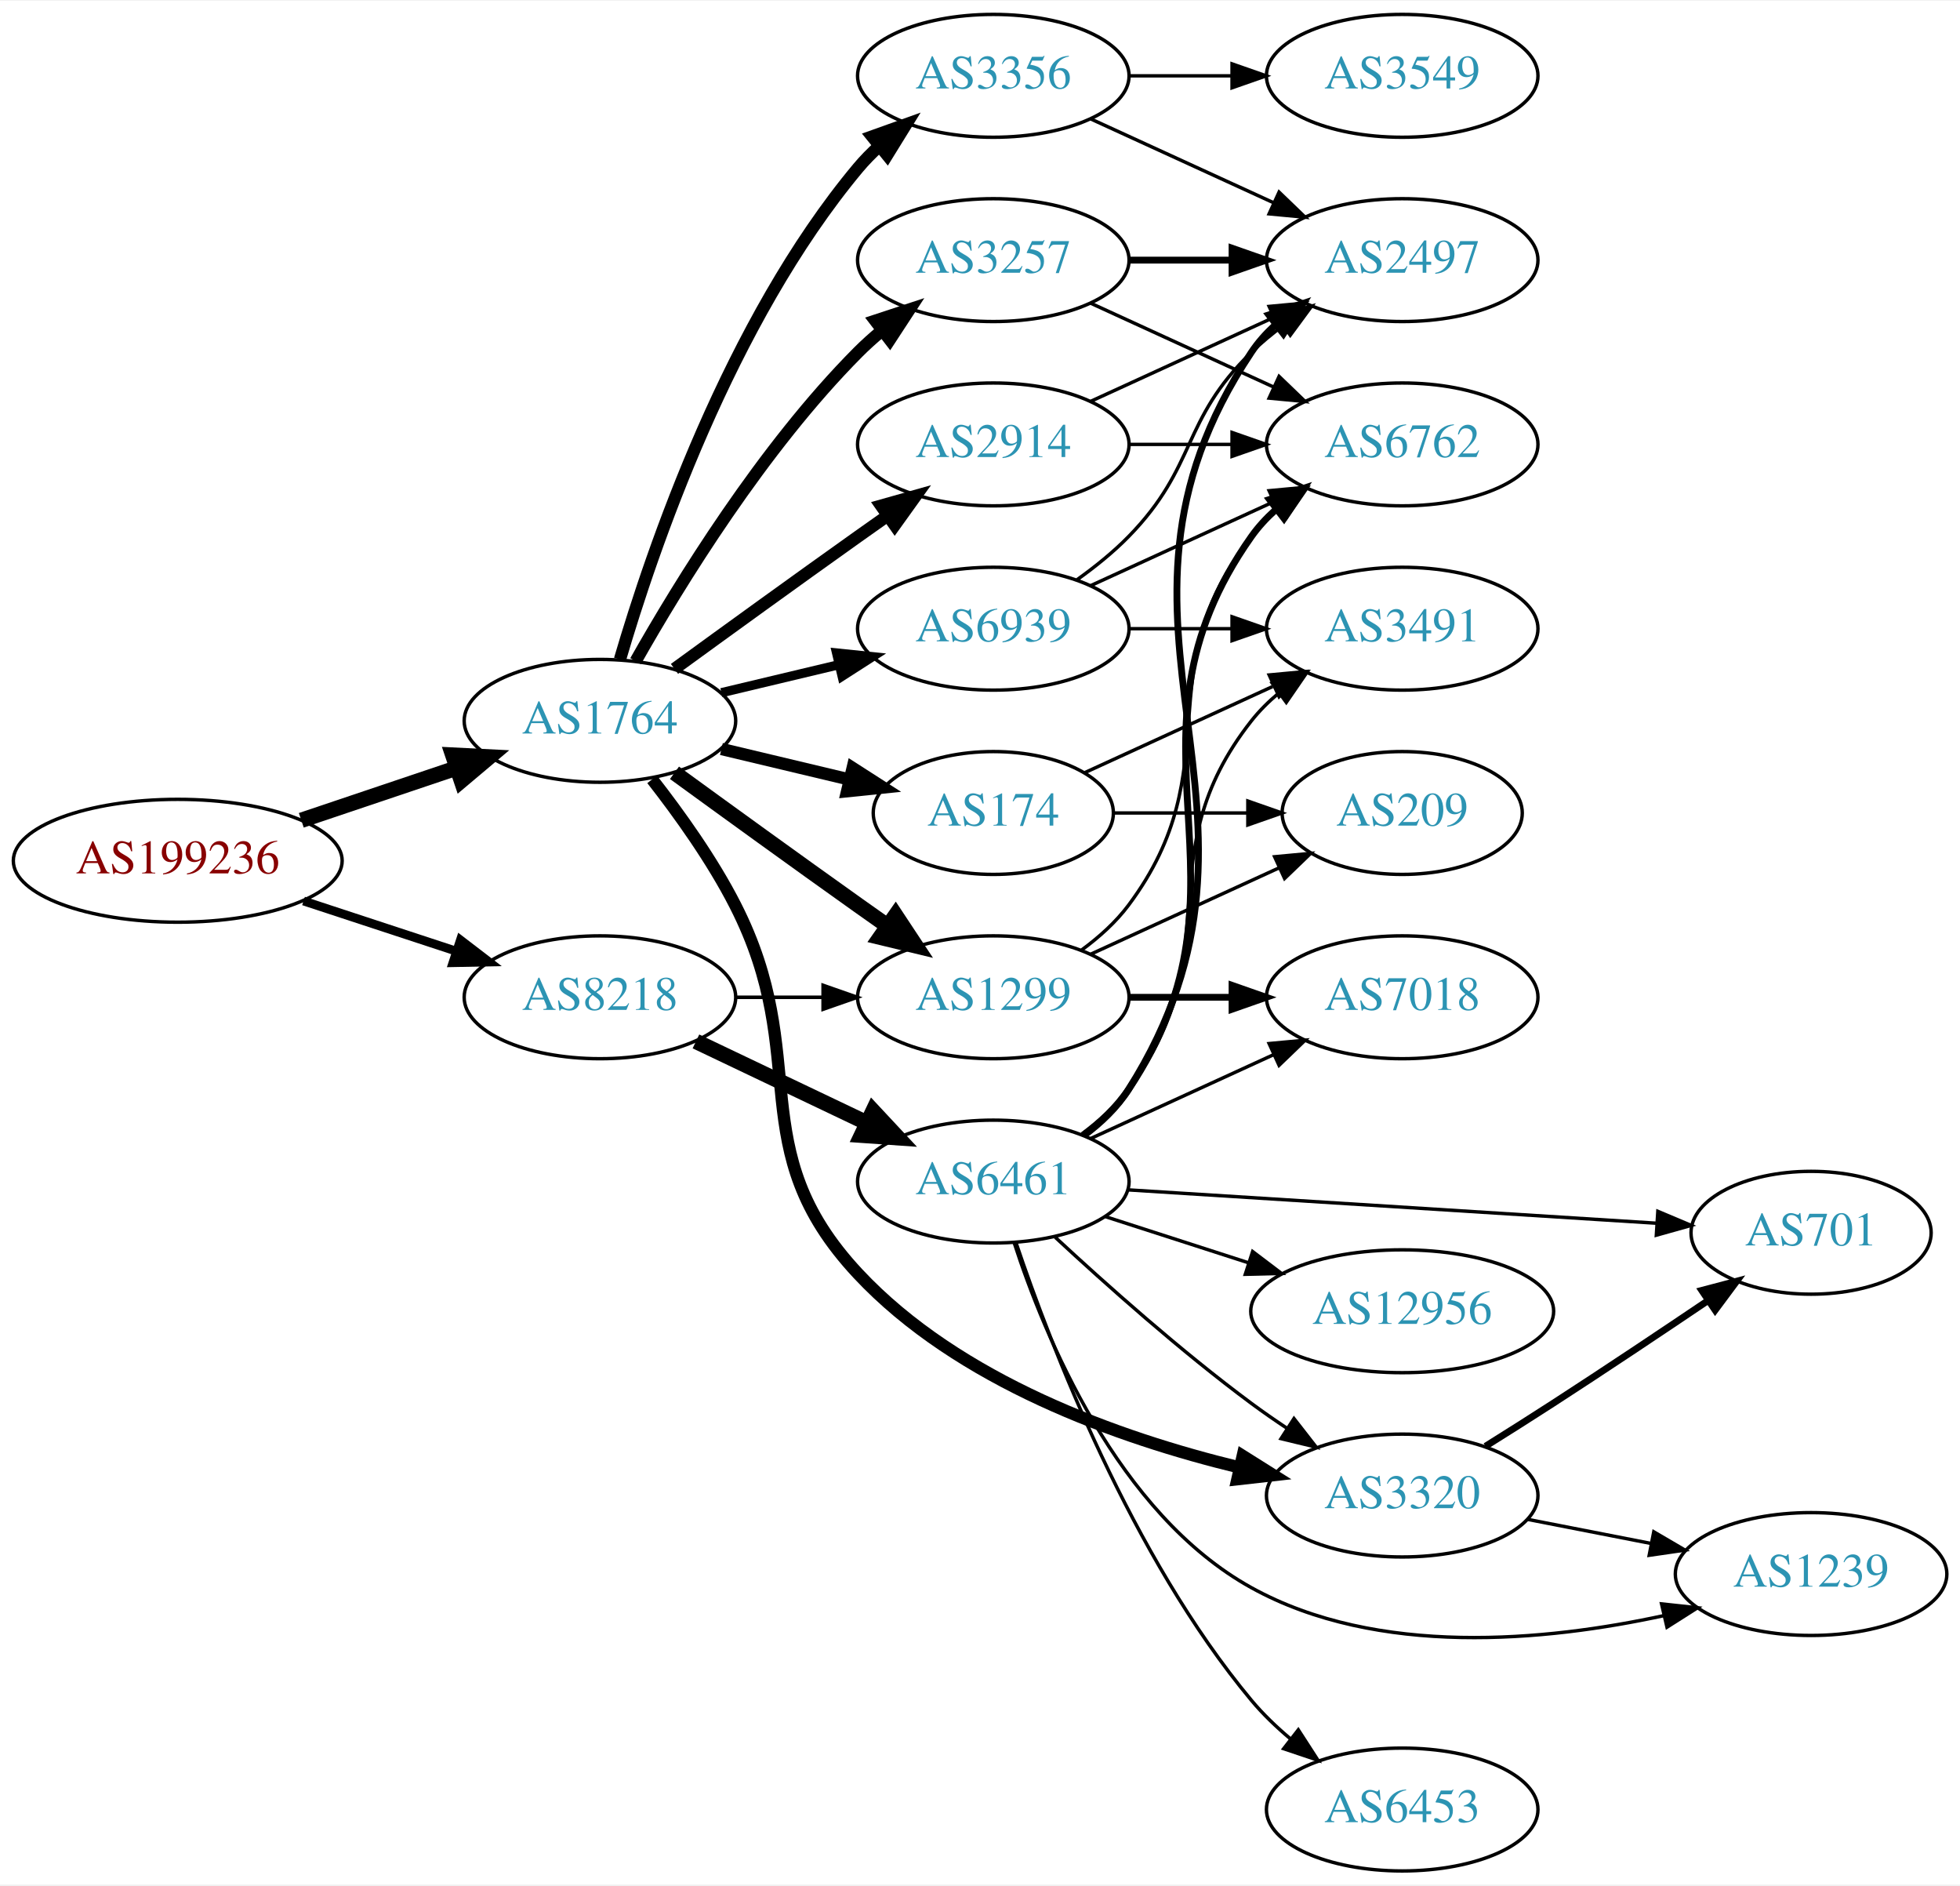
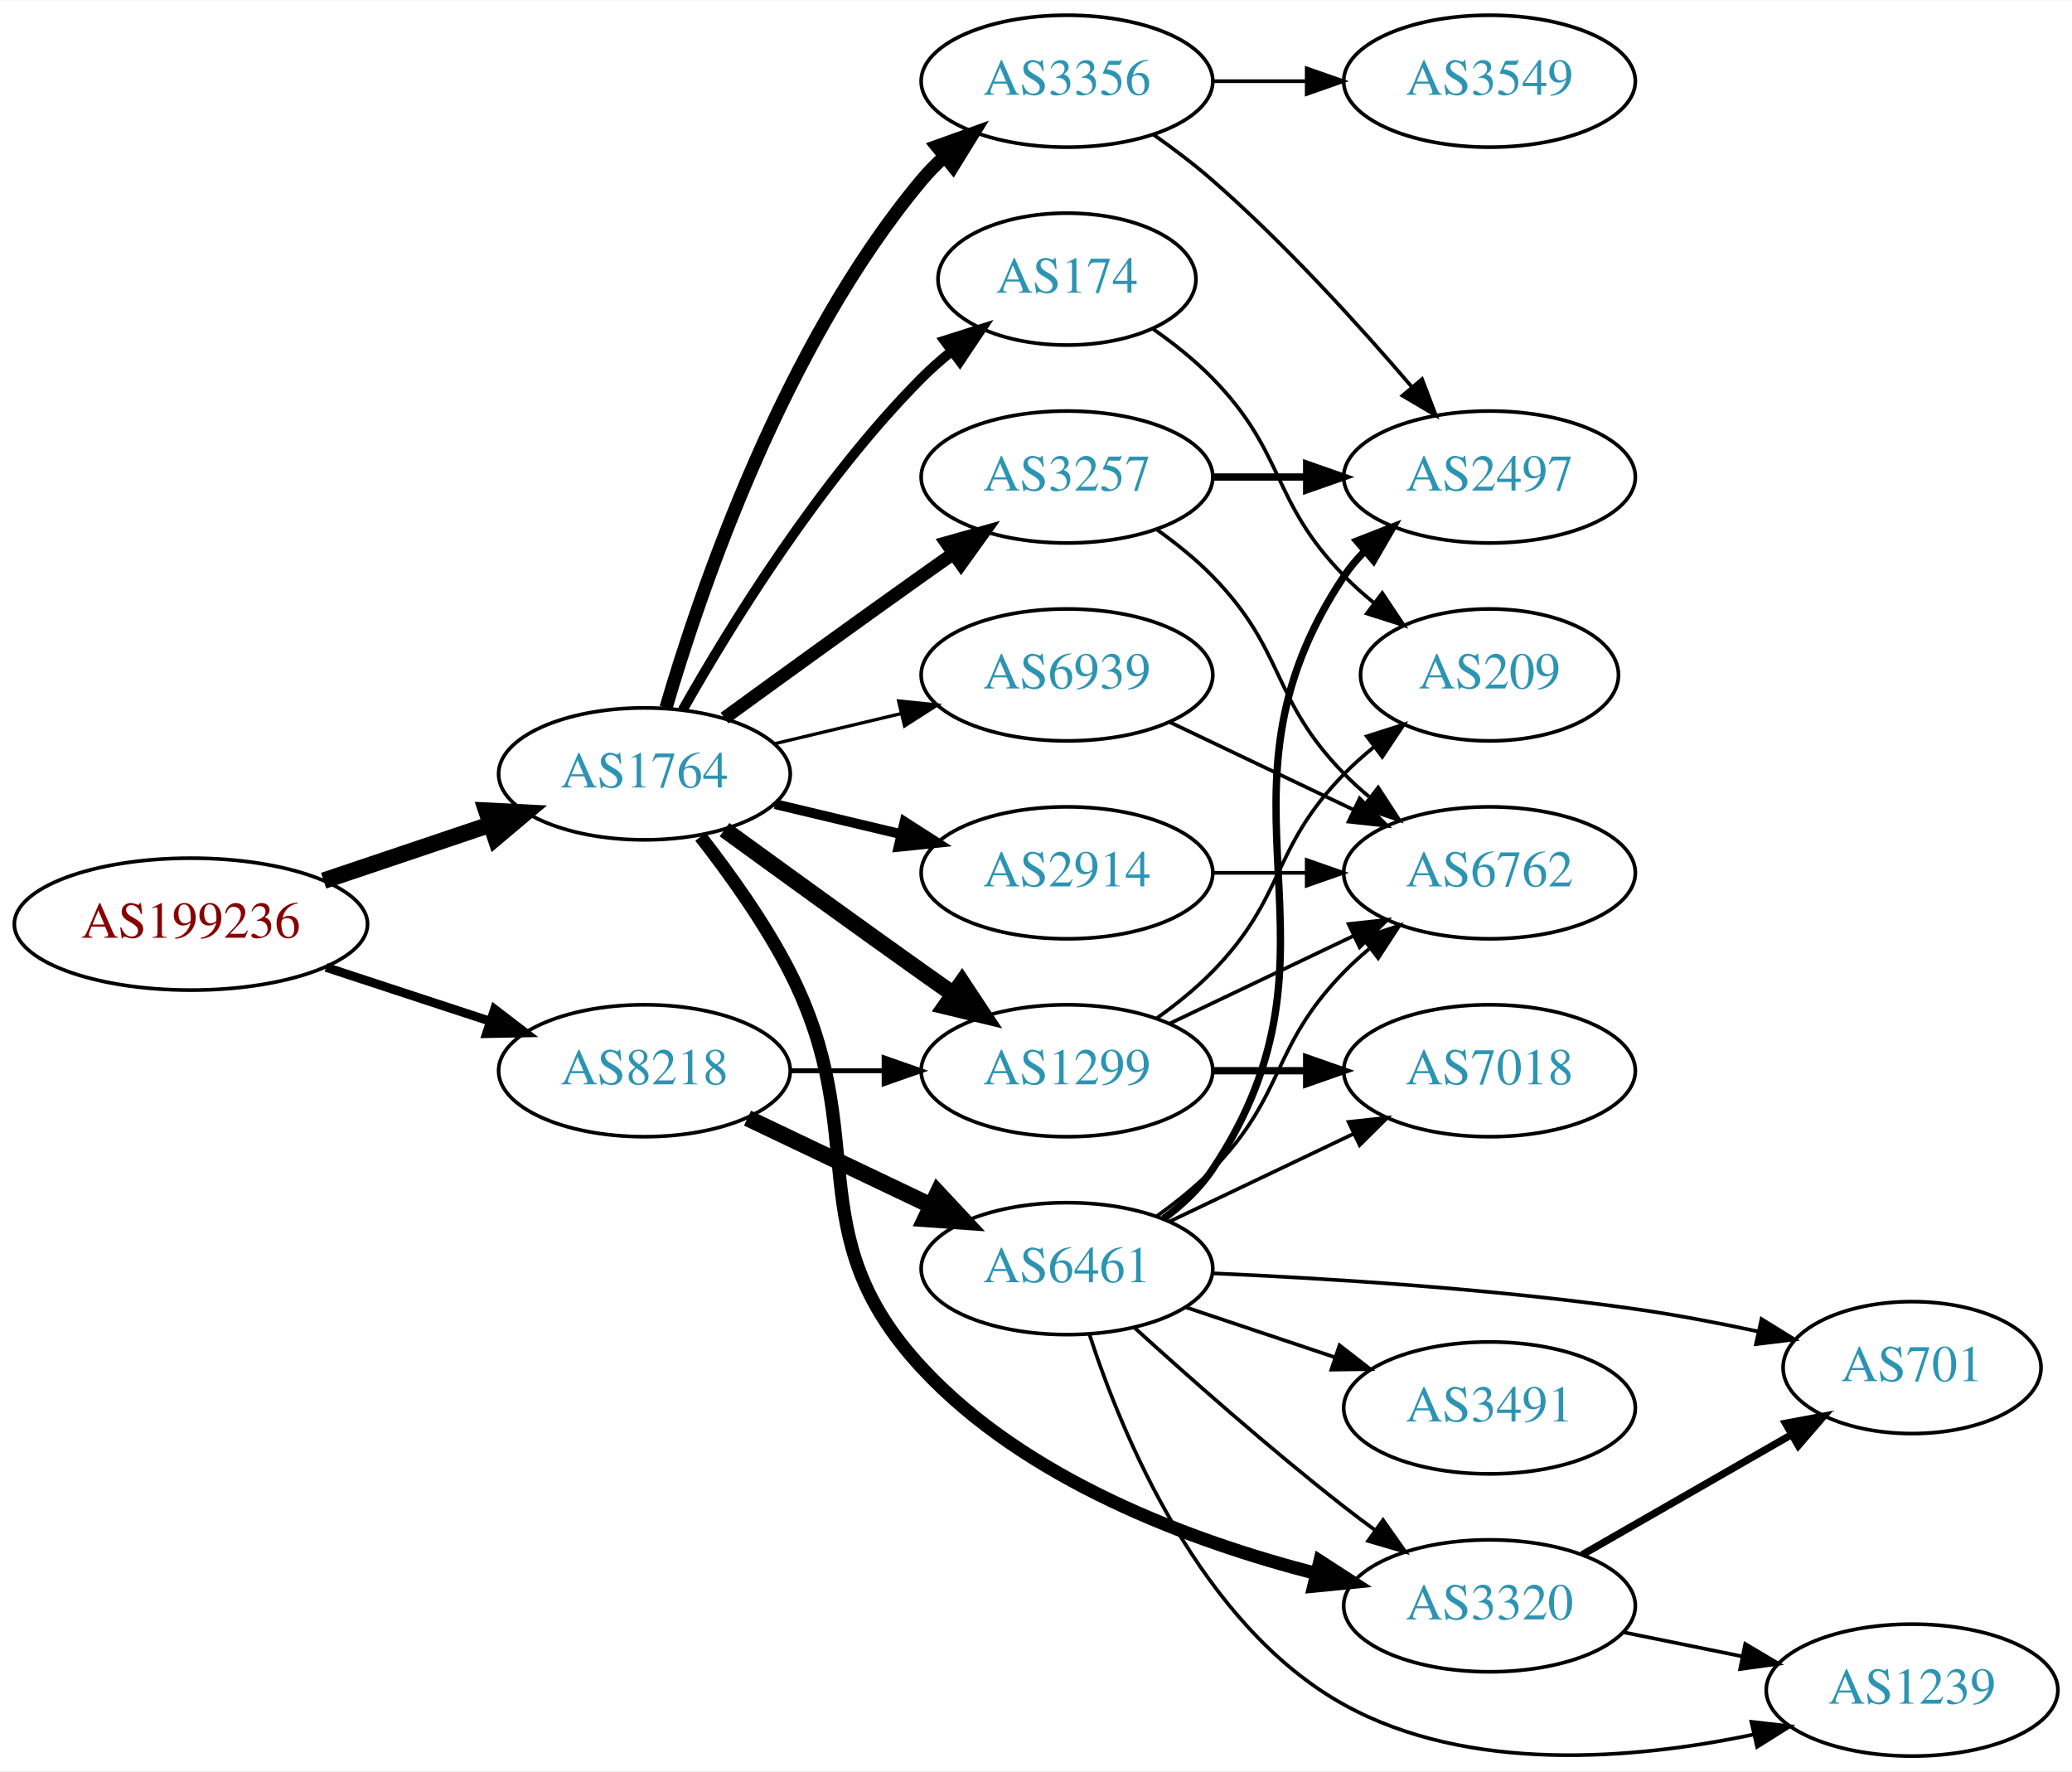
- <svg xmlns="http://www.w3.org/2000/svg" xmlns:xlink="http://www.w3.org/1999/xlink" width="574pt" height="552pt" viewBox="0.00 0.00 574.46 552.00">
-   <g id="graph0" class="graph" transform="scale(1 1) rotate(0) translate(4 548)">
-     <polygon fill="white" stroke="none" points="-4,4 -4,-548 570.463,-548 570.463,4 -4,4" />
+ <svg xmlns="http://www.w3.org/2000/svg" xmlns:xlink="http://www.w3.org/1999/xlink" width="565pt" height="483pt" viewBox="0.00 0.00 565.36 483.00">
+   <g id="graph0" class="graph" transform="scale(1 1) rotate(0) translate(4 479)">
+     <polygon fill="white" stroke="none" points="-4,4 -4,-479 561.363,-479 561.363,4 -4,4" />
    <g id="node1" class="node">
      <g id="a_node1">
        <a xlink:href="/asn/199236" xlink:title="AS199236 ~ Emarsys eMarketing Systems AG [AT]">
-           <ellipse fill="#ffffff" stroke="black" cx="48.096" cy="-296" rx="48.192" ry="18" />
-           <text text-anchor="middle" x="48.096" y="-292.3" font-family="Times,serif" font-size="14.00" fill="#880000">AS199236</text>
+           <ellipse fill="#ffffff" stroke="black" cx="48.096" cy="-227" rx="48.192" ry="18" />
+           <text text-anchor="middle" x="48.096" y="-223.3" font-family="Times,serif" font-size="14.00" fill="#880000">AS199236</text>
        </a>
      </g>
    </g>
    <g id="node2" class="node">
      <g id="a_node2">
        <a xlink:href="/asn/1764" xlink:title="AS1764 ~ NEXTLAYER-AS [AT]">
-           <ellipse fill="#ffffff" stroke="black" cx="171.838" cy="-337" rx="39.794" ry="18" />
-           <text text-anchor="middle" x="171.838" y="-333.3" font-family="Times,serif" font-size="14.00" fill="#2c94b3">AS1764</text>
+           <ellipse fill="#ffffff" stroke="black" cx="171.838" cy="-268" rx="39.794" ry="18" />
+           <text text-anchor="middle" x="171.838" y="-264.3" font-family="Times,serif" font-size="14.00" fill="#2c94b3">AS1764</text>
        </a>
      </g>
    </g>
    <g id="edge1" class="edge">
-       <path fill="none" stroke="black" stroke-width="4.5" d="M84.309,-307.859C98.459,-312.624 114.874,-318.152 129.578,-323.105" />
-       <polygon fill="black" stroke="black" stroke-width="4.5" points="128.703,-326.965 139.437,-326.425 131.217,-319.502 128.703,-326.965" />
+       <path fill="none" stroke="black" stroke-width="4.5" d="M84.309,-238.859C98.459,-243.624 114.874,-249.152 129.578,-254.105" />
+       <polygon fill="black" stroke="black" stroke-width="4.5" points="128.703,-257.965 139.437,-257.425 131.217,-250.502 128.703,-257.965" />
    </g>
    <g id="node3" class="node">
      <g id="a_node3">
        <a xlink:href="/asn/8218" xlink:title="AS8218 ~ legacy Neotelecoms [FR]">
-           <ellipse fill="#ffffff" stroke="black" cx="171.838" cy="-256" rx="39.794" ry="18" />
-           <text text-anchor="middle" x="171.838" y="-252.3" font-family="Times,serif" font-size="14.00" fill="#2c94b3">AS8218</text>
+           <ellipse fill="#ffffff" stroke="black" cx="171.838" cy="-187" rx="39.794" ry="18" />
+           <text text-anchor="middle" x="171.838" y="-183.3" font-family="Times,serif" font-size="14.00" fill="#2c94b3">AS8218</text>
        </a>
      </g>
    </g>
    <g id="edge2" class="edge">
-       <path fill="none" stroke="black" stroke-width="2.571" d="M84.964,-284.215C98.983,-279.609 115.143,-274.299 129.637,-269.537" />
-       <polygon fill="black" stroke="black" stroke-width="2.571" points="130.95,-272.79 139.358,-266.343 128.765,-266.14 130.95,-272.79" />
+       <path fill="none" stroke="black" stroke-width="2.438" d="M84.964,-215.215C98.983,-210.609 115.143,-205.299 129.637,-200.537" />
+       <polygon fill="black" stroke="black" stroke-width="2.438" points="130.95,-203.79 139.358,-197.343 128.765,-197.14 130.95,-203.79" />
    </g>
    <g id="node4" class="node">
      <g id="a_node4">
-         <a xlink:href="/asn/3356" xlink:title="AS3356 ~ Level 3 Parent, LLC [US]">
-           <ellipse fill="#ffffff" stroke="black" cx="287.131" cy="-526" rx="39.794" ry="18" />
-           <text text-anchor="middle" x="287.131" y="-522.3" font-family="Times,serif" font-size="14.00" fill="#2c94b3">AS3356</text>
+         <a xlink:href="/asn/2914" xlink:title="AS2914 ~ NTT America, Inc. [US]">
+           <ellipse fill="#ffffff" stroke="black" cx="287.131" cy="-241" rx="39.794" ry="18" />
+           <text text-anchor="middle" x="287.131" y="-237.3" font-family="Times,serif" font-size="14.00" fill="#2c94b3">AS2914</text>
        </a>
      </g>
    </g>
    <g id="edge3" class="edge">
-       <path fill="none" stroke="black" stroke-width="3.6" d="M177.712,-355.002C187.026,-386.844 209.843,-453.981 247.484,-499 249.355,-501.237 251.453,-503.374 253.679,-505.396" />
-       <polygon fill="black" stroke="black" stroke-width="3.6" points="251.623,-508.234 261.598,-511.804 256.026,-502.793 251.623,-508.234" />
+       <path fill="none" stroke="black" stroke-width="2.7" d="M207.445,-259.752C218.316,-257.162 230.471,-254.265 241.913,-251.538" />
+       <polygon fill="black" stroke="black" stroke-width="2.7" points="242.819,-254.92 251.736,-249.197 241.197,-248.111 242.819,-254.92" />
    </g>
    <g id="node5" class="node">
      <g id="a_node5">
-         <a xlink:href="/asn/1299" xlink:title="AS1299 ~ Telia Carrier [EU]">
-           <ellipse fill="#ffffff" stroke="black" cx="287.131" cy="-256" rx="39.794" ry="18" />
-           <text text-anchor="middle" x="287.131" y="-252.3" font-family="Times,serif" font-size="14.00" fill="#2c94b3">AS1299</text>
+         <a xlink:href="/asn/3356" xlink:title="AS3356 ~ Level 3 Parent, LLC [US]">
+           <ellipse fill="#ffffff" stroke="black" cx="287.131" cy="-457" rx="39.794" ry="18" />
+           <text text-anchor="middle" x="287.131" y="-453.3" font-family="Times,serif" font-size="14.00" fill="#2c94b3">AS3356</text>
        </a>
      </g>
    </g>
    <g id="edge4" class="edge">
-       <path fill="none" stroke="black" stroke-width="4.5" d="M193.686,-321.778C208.62,-310.909 229.234,-295.975 247.484,-283 250.305,-280.995 253.248,-278.915 256.196,-276.841" />
-       <polygon fill="black" stroke="black" stroke-width="4.5" points="258.493,-280.039 264.421,-271.074 253.972,-273.591 258.493,-280.039" />
+       <path fill="none" stroke="black" stroke-width="3.6" d="M177.712,-286.002C187.026,-317.844 209.843,-384.981 247.484,-430 249.355,-432.237 251.453,-434.374 253.679,-436.396" />
+       <polygon fill="black" stroke="black" stroke-width="3.6" points="251.623,-439.234 261.598,-442.804 256.026,-433.793 251.623,-439.234" />
    </g>
    <g id="node6" class="node">
      <g id="a_node6">
-         <a xlink:href="/asn/174" xlink:title="AS174 ~ Cogent Communications [US]">
-           <ellipse fill="#ffffff" stroke="black" cx="287.131" cy="-310" rx="35.194" ry="18" />
-           <text text-anchor="middle" x="287.131" y="-306.3" font-family="Times,serif" font-size="14.00" fill="#2c94b3">AS174</text>
+         <a xlink:href="/asn/1299" xlink:title="AS1299 ~ Telia Carrier [EU]">
+           <ellipse fill="#ffffff" stroke="black" cx="287.131" cy="-187" rx="39.794" ry="18" />
+           <text text-anchor="middle" x="287.131" y="-183.3" font-family="Times,serif" font-size="14.00" fill="#2c94b3">AS1299</text>
        </a>
      </g>
    </g>
    <g id="edge5" class="edge">
-       <path fill="none" stroke="black" stroke-width="3.6" d="M207.445,-328.752C219.24,-325.942 232.544,-322.771 244.812,-319.847" />
-       <polygon fill="black" stroke="black" stroke-width="3.6" points="245.901,-323.186 254.817,-317.463 244.278,-316.376 245.901,-323.186" />
+       <path fill="none" stroke="black" stroke-width="4.5" d="M193.686,-252.778C208.62,-241.909 229.234,-226.975 247.484,-214 250.305,-211.995 253.248,-209.915 256.196,-207.841" />
+       <polygon fill="black" stroke="black" stroke-width="4.5" points="258.493,-211.039 264.421,-202.074 253.972,-204.591 258.493,-211.039" />
    </g>
    <g id="node7" class="node">
      <g id="a_node7">
-         <a xlink:href="/asn/2914" xlink:title="AS2914 ~ NTT America, Inc. [US]">
-           <ellipse fill="#ffffff" stroke="black" cx="287.131" cy="-418" rx="39.794" ry="18" />
-           <text text-anchor="middle" x="287.131" y="-414.3" font-family="Times,serif" font-size="14.00" fill="#2c94b3">AS2914</text>
+         <a xlink:href="/asn/3257" xlink:title="AS3257 ~ GTT [DE]">
+           <ellipse fill="#ffffff" stroke="black" cx="287.131" cy="-349" rx="39.794" ry="18" />
+           <text text-anchor="middle" x="287.131" y="-345.3" font-family="Times,serif" font-size="14.00" fill="#2c94b3">AS3257</text>
        </a>
      </g>
    </g>
    <g id="edge6" class="edge">
-       <path fill="none" stroke="black" stroke-width="3.6" d="M193.686,-352.222C208.62,-363.091 229.234,-378.025 247.484,-391 250.305,-393.005 253.248,-395.085 256.196,-397.159" />
-       <polygon fill="black" stroke="black" stroke-width="3.6" points="254.223,-400.05 264.421,-402.926 258.242,-394.319 254.223,-400.05" />
+       <path fill="none" stroke="black" stroke-width="3.6" d="M193.686,-283.222C208.62,-294.091 229.234,-309.025 247.484,-322 250.305,-324.005 253.248,-326.085 256.196,-328.159" />
+       <polygon fill="black" stroke="black" stroke-width="3.6" points="254.223,-331.05 264.421,-333.926 258.242,-325.319 254.223,-331.05" />
    </g>
    <g id="node8" class="node">
      <g id="a_node8">
        <a xlink:href="/asn/3320" xlink:title="AS3320 ~ DTAG [DE]">
-           <ellipse fill="#ffffff" stroke="black" cx="406.973" cy="-110" rx="39.794" ry="18" />
-           <text text-anchor="middle" x="406.973" y="-106.3" font-family="Times,serif" font-size="14.00" fill="#2c94b3">AS3320</text>
+           <ellipse fill="#ffffff" stroke="black" cx="402.424" cy="-41" rx="39.794" ry="18" />
+           <text text-anchor="middle" x="402.424" y="-37.3" font-family="Times,serif" font-size="14.00" fill="#2c94b3">AS3320</text>
        </a>
      </g>
    </g>
    <g id="edge7" class="edge">
-       <path fill="none" stroke="black" stroke-width="3.6" d="M187.135,-319.86C195.121,-309.647 204.782,-296.147 211.484,-283 234.465,-237.923 212.934,-211.963 247.484,-175 276.966,-143.46 323.976,-126.789 359.155,-118.265" />
-       <polygon fill="black" stroke="black" stroke-width="3.6" points="360.228,-121.611 369.199,-115.973 358.67,-114.786 360.228,-121.611" />
+       <path fill="none" stroke="black" stroke-width="3.6" d="M187.135,-250.86C195.121,-240.647 204.782,-227.147 211.484,-214 234.465,-168.923 213.125,-143.141 247.484,-106 275.904,-75.279 321.177,-58.541 355.285,-49.782" />
+       <polygon fill="black" stroke="black" stroke-width="3.6" points="356.14,-53.176 365.032,-47.415 354.489,-46.374 356.14,-53.176" />
    </g>
    <g id="node9" class="node">
      <g id="a_node9">
-         <a xlink:href="/asn/3257" xlink:title="AS3257 ~ GTT [DE]">
-           <ellipse fill="#ffffff" stroke="black" cx="287.131" cy="-472" rx="39.794" ry="18" />
-           <text text-anchor="middle" x="287.131" y="-468.3" font-family="Times,serif" font-size="14.00" fill="#2c94b3">AS3257</text>
+         <a xlink:href="/asn/174" xlink:title="AS174 ~ Cogent Communications [US]">
+           <ellipse fill="#ffffff" stroke="black" cx="287.131" cy="-403" rx="35.194" ry="18" />
+           <text text-anchor="middle" x="287.131" y="-399.3" font-family="Times,serif" font-size="14.00" fill="#2c94b3">AS174</text>
        </a>
      </g>
    </g>
    <g id="edge8" class="edge">
-       <path fill="none" stroke="black" stroke-width="3.6" d="M182.298,-354.49C195.08,-377.096 219.512,-416.886 247.484,-445 249.595,-447.121 251.891,-449.188 254.277,-451.171" />
-       <polygon fill="black" stroke="black" stroke-width="3.6" points="252.529,-454.242 262.592,-457.556 256.792,-448.69 252.529,-454.242" />
+       <path fill="none" stroke="black" stroke-width="2.7" d="M182.298,-285.49C195.08,-308.096 219.512,-347.886 247.484,-376 249.985,-378.513 252.745,-380.949 255.606,-383.261" />
+       <polygon fill="black" stroke="black" stroke-width="2.7" points="253.705,-386.21 263.804,-389.413 257.907,-380.611 253.705,-386.21" />
    </g>
    <g id="node10" class="node">
      <g id="a_node10">
        <a xlink:href="/asn/6939" xlink:title="AS6939 ~ Hurricane Electric LLC [US]">
-           <ellipse fill="#ffffff" stroke="black" cx="287.131" cy="-364" rx="39.794" ry="18" />
-           <text text-anchor="middle" x="287.131" y="-360.3" font-family="Times,serif" font-size="14.00" fill="#2c94b3">AS6939</text>
+           <ellipse fill="#ffffff" stroke="black" cx="287.131" cy="-295" rx="39.794" ry="18" />
+           <text text-anchor="middle" x="287.131" y="-291.3" font-family="Times,serif" font-size="14.00" fill="#2c94b3">AS6939</text>
        </a>
      </g>
    </g>
    <g id="edge9" class="edge">
-       <path fill="none" stroke="black" stroke-width="2.7" d="M207.445,-345.248C218.316,-347.838 230.471,-350.735 241.913,-353.462" />
-       <polygon fill="black" stroke="black" stroke-width="2.7" points="241.197,-356.889 251.736,-355.803 242.819,-350.08 241.197,-356.889" />
+       <path fill="none" stroke="black" stroke-width="0.9" d="M207.445,-276.248C218.316,-278.838 230.471,-281.735 241.913,-284.462" />
+       <polygon fill="black" stroke="black" stroke-width="0.9" points="241.197,-287.889 251.736,-286.803 242.819,-281.08 241.197,-287.889" />
+     </g>
+     <g id="edge21" class="edge">
+       <path fill="none" stroke="black" stroke-width="1.35" d="M211.51,-187C219.713,-187 228.477,-187 237.009,-187" />
+       <polygon fill="black" stroke="black" stroke-width="1.35" points="237.248,-190.5 247.248,-187 237.248,-183.5 237.248,-190.5" />
+     </g>
+     <g id="node18" class="node">
+       <g id="a_node18">
+         <a xlink:href="/asn/6461" xlink:title="AS6461 ~ Zayo Bandwidth [US]">
+           <ellipse fill="#ffffff" stroke="black" cx="287.131" cy="-133" rx="39.794" ry="18" />
+           <text text-anchor="middle" x="287.131" y="-129.3" font-family="Times,serif" font-size="14.00" fill="#2c94b3">AS6461</text>
+         </a>
+       </g>
+     </g>
+     <g id="edge20" class="edge">
+       <path fill="none" stroke="black" stroke-width="4.5" d="M199.974,-174.066C214.968,-166.919 233.789,-157.948 250.013,-150.215" />
+       <polygon fill="black" stroke="black" stroke-width="4.5" points="251.883,-153.686 259.216,-145.829 248.495,-146.577 251.883,-153.686" />
+     </g>
+     <g id="node11" class="node">
+       <g id="a_node11">
+         <a xlink:href="/asn/6762" xlink:title="AS6762 ~ TELECOM ITALIA SPARKLE S.p.A. [IT]">
+           <ellipse fill="#ffffff" stroke="black" cx="402.424" cy="-241" rx="39.794" ry="18" />
+           <text text-anchor="middle" x="402.424" y="-237.3" font-family="Times,serif" font-size="14.00" fill="#2c94b3">AS6762</text>
+         </a>
+       </g>
+     </g>
+     <g id="edge19" class="edge">
+       <path fill="none" stroke="black" d="M326.803,-241C335.006,-241 343.77,-241 352.302,-241" />
+       <polygon fill="black" stroke="black" points="352.541,-244.5 362.541,-241 352.541,-237.5 352.541,-244.5" />
+     </g>
+     <g id="node16" class="node">
+       <g id="a_node16">
+         <a xlink:href="/asn/3549" xlink:title="AS3549 ~ Level 3 Parent, LLC [US]">
+           <ellipse fill="#ffffff" stroke="black" cx="402.424" cy="-457" rx="39.794" ry="18" />
+           <text text-anchor="middle" x="402.424" y="-453.3" font-family="Times,serif" font-size="14.00" fill="#2c94b3">AS3549</text>
+         </a>
+       </g>
+     </g>
+     <g id="edge15" class="edge">
+       <path fill="none" stroke="black" d="M326.803,-457C335.006,-457 343.77,-457 352.302,-457" />
+       <polygon fill="black" stroke="black" points="352.541,-460.5 362.541,-457 352.541,-453.5 352.541,-460.5" />
+     </g>
+     <g id="node17" class="node">
+       <g id="a_node17">
+         <a xlink:href="/asn/2497" xlink:title="AS2497 ~ Internet Initiative Japan Inc. [JP]">
+           <ellipse fill="#ffffff" stroke="black" cx="402.424" cy="-349" rx="39.794" ry="18" />
+           <text text-anchor="middle" x="402.424" y="-345.3" font-family="Times,serif" font-size="14.00" fill="#2c94b3">AS2497</text>
+         </a>
+       </g>
+     </g>
+     <g id="edge16" class="edge">
+       <path fill="none" stroke="black" d="M310.822,-442.37C316.223,-438.56 321.846,-434.308 326.777,-430 346.704,-412.593 366.896,-390.342 381.246,-373.567" />
+       <polygon fill="black" stroke="black" points="384.013,-375.714 387.794,-365.817 378.666,-371.196 384.013,-375.714" />
+     </g>
+     <g id="edge10" class="edge">
+       <path fill="none" stroke="black" d="M315.267,-199.934C330.261,-207.081 349.082,-216.052 365.306,-223.785" />
+       <polygon fill="black" stroke="black" points="363.976,-227.028 374.509,-228.171 366.988,-220.709 363.976,-227.028" />
+     </g>
+     <g id="node12" class="node">
+       <g id="a_node12">
+         <a xlink:href="/asn/7018" xlink:title="AS7018 ~ AT&amp;T Services, Inc. [US]">
+           <ellipse fill="#ffffff" stroke="black" cx="402.424" cy="-187" rx="39.794" ry="18" />
+           <text text-anchor="middle" x="402.424" y="-183.3" font-family="Times,serif" font-size="14.00" fill="#2c94b3">AS7018</text>
+         </a>
+       </g>
+     </g>
+     <g id="edge11" class="edge">
+       <path fill="none" stroke="black" stroke-width="2" d="M326.803,-187C335.006,-187 343.77,-187 352.302,-187" />
+       <polygon fill="black" stroke="black" stroke-width="2" points="352.541,-190.5 362.541,-187 352.541,-183.5 352.541,-190.5" />
+     </g>
+     <g id="node13" class="node">
+       <g id="a_node13">
+         <a xlink:href="/asn/209" xlink:title="AS209 ~ CenturyLink Communications, LLC [US]">
+           <ellipse fill="#ffffff" stroke="black" cx="402.424" cy="-295" rx="35.194" ry="18" />
+           <text text-anchor="middle" x="402.424" y="-291.3" font-family="Times,serif" font-size="14.00" fill="#2c94b3">AS209</text>
+         </a>
+       </g>
+     </g>
+     <g id="edge12" class="edge">
+       <path fill="none" stroke="black" d="M311.725,-201.389C316.981,-205.148 322.313,-209.437 326.777,-214 346.95,-234.617 342.605,-247.383 362.777,-268 365.257,-270.534 368.003,-272.983 370.856,-275.304" />
+       <polygon fill="black" stroke="black" points="368.947,-278.248 379.041,-281.468 373.158,-272.657 368.947,-278.248" />
+     </g>
+     <g id="edge18" class="edge">
+       <path fill="none" stroke="black" d="M311.725,-334.611C316.981,-330.852 322.313,-326.563 326.777,-322 346.95,-301.383 342.605,-288.617 362.777,-268 364.87,-265.861 367.154,-263.782 369.53,-261.79" />
+       <polygon fill="black" stroke="black" points="372.049,-264.268 377.83,-255.389 367.774,-258.725 372.049,-264.268" />
+     </g>
+     <g id="edge17" class="edge">
+       <path fill="none" stroke="black" stroke-width="2" d="M326.803,-349C335.006,-349 343.77,-349 352.302,-349" />
+       <polygon fill="black" stroke="black" stroke-width="2" points="352.541,-352.5 362.541,-349 352.541,-345.5 352.541,-352.5" />
+     </g>
+     <g id="node14" class="node">
+       <g id="a_node14">
+         <a xlink:href="/asn/1239" xlink:title="AS1239 ~ Sprint [US]">
+           <ellipse fill="#ffffff" stroke="black" cx="517.717" cy="-18" rx="39.794" ry="18" />
+           <text text-anchor="middle" x="517.717" y="-14.3" font-family="Times,serif" font-size="14.00" fill="#2c94b3">AS1239</text>
+         </a>
+       </g>
+     </g>
+     <g id="edge13" class="edge">
+       <path fill="none" stroke="black" d="M438.96,-33.786C449.188,-31.709 460.489,-29.415 471.231,-27.234" />
+       <polygon fill="black" stroke="black" points="472.203,-30.608 481.307,-25.189 470.811,-23.748 472.203,-30.608" />
+     </g>
+     <g id="node15" class="node">
+       <g id="a_node15">
+         <a xlink:href="/asn/701" xlink:title="AS701 ~ UUNET [US]">
+           <ellipse fill="#ffffff" stroke="black" cx="517.717" cy="-106" rx="35.194" ry="18" />
+           <text text-anchor="middle" x="517.717" y="-102.3" font-family="Times,serif" font-size="14.00" fill="#2c94b3">AS701</text>
+         </a>
+       </g>
+     </g>
+     <g id="edge14" class="edge">
+       <path fill="none" stroke="black" stroke-width="2" d="M427.728,-54.944C444.338,-64.474 466.528,-77.205 484.593,-87.57" />
+       <polygon fill="black" stroke="black" stroke-width="2" points="483.198,-90.804 493.613,-92.745 486.681,-84.732 483.198,-90.804" />
+     </g>
+     <g id="edge30" class="edge">
+       <path fill="none" stroke="black" d="M310.514,-389.468C316.156,-385.51 321.969,-380.914 326.777,-376 346.95,-355.383 342.605,-342.617 362.777,-322 365.257,-319.466 368.003,-317.017 370.856,-314.696" />
+       <polygon fill="black" stroke="black" points="373.158,-317.343 379.041,-308.532 368.947,-311.752 373.158,-317.343" />
+     </g>
+     <g id="edge29" class="edge">
+       <path fill="none" stroke="black" d="M315.267,-282.066C330.261,-274.919 349.082,-265.948 365.306,-258.215" />
+       <polygon fill="black" stroke="black" points="366.988,-261.291 374.509,-253.829 363.976,-254.972 366.988,-261.291" />
    </g>
    <g id="edge23" class="edge">
-       <path fill="none" stroke="black" stroke-width="1.038" d="M211.51,-256C219.713,-256 228.477,-256 237.009,-256" />
-       <polygon fill="black" stroke="black" stroke-width="1.038" points="237.248,-259.5 247.248,-256 237.248,-252.5 237.248,-259.5" />
+       <path fill="none" stroke="black" d="M305.478,-116.958C320.327,-103.456 342.464,-83.867 362.777,-68 365.505,-65.87 368.385,-63.707 371.294,-61.58" />
+       <polygon fill="black" stroke="black" points="373.365,-64.402 379.463,-55.738 369.293,-58.708 373.365,-64.402" />
+     </g>
+     <g id="edge22" class="edge">
+       <path fill="none" stroke="black" d="M311.725,-147.389C316.981,-151.148 322.313,-155.437 326.777,-160 346.95,-180.617 342.605,-193.383 362.777,-214 364.87,-216.139 367.154,-218.218 369.53,-220.21" />
+       <polygon fill="black" stroke="black" points="367.774,-223.275 377.83,-226.611 372.049,-217.732 367.774,-223.275" />
+     </g>
+     <g id="edge26" class="edge">
+       <path fill="none" stroke="black" d="M315.267,-145.934C330.261,-153.081 349.082,-162.052 365.306,-169.785" />
+       <polygon fill="black" stroke="black" points="363.976,-173.028 374.509,-174.171 366.988,-166.709 363.976,-173.028" />
+     </g>
+     <g id="edge25" class="edge">
+       <path fill="none" stroke="black" d="M293.205,-115.21C302.128,-87.694 323.511,-35.721 362.777,-14 396.763,4.8 441.751,0.974 474.309,-5.852" />
+       <polygon fill="black" stroke="black" points="473.886,-9.345 484.414,-8.149 475.438,-2.519 473.886,-9.345" />
+     </g>
+     <g id="edge28" class="edge">
+       <path fill="none" stroke="black" d="M326.881,-131.731C358.106,-130.349 403.076,-127.545 442.07,-122 453.009,-120.445 464.738,-118.206 475.584,-115.893" />
+       <polygon fill="black" stroke="black" points="476.644,-119.244 485.657,-113.674 475.138,-112.408 476.644,-119.244" />
+     </g>
+     <g id="edge27" class="edge">
+       <path fill="none" stroke="black" stroke-width="2" d="M313.45,-146.607C318.506,-150.351 323.318,-154.831 326.777,-160 367.802,-221.294 321.753,-260.706 362.777,-322 364.399,-324.423 366.318,-326.695 368.42,-328.81" />
+       <polygon fill="black" stroke="black" stroke-width="2" points="366.233,-331.546 376.105,-335.393 370.787,-326.229 366.233,-331.546" />
    </g>
    <g id="node19" class="node">
      <g id="a_node19">
-         <a xlink:href="/asn/6461" xlink:title="AS6461 ~ Zayo Bandwidth [US]">
-           <ellipse fill="#ffffff" stroke="black" cx="287.131" cy="-202" rx="39.794" ry="18" />
-           <text text-anchor="middle" x="287.131" y="-198.3" font-family="Times,serif" font-size="14.00" fill="#2c94b3">AS6461</text>
+         <a xlink:href="/asn/3491" xlink:title="AS3491 ~ PCCW Global, Inc. [US]">
+           <ellipse fill="#ffffff" stroke="black" cx="402.424" cy="-95" rx="39.794" ry="18" />
+           <text text-anchor="middle" x="402.424" y="-91.3" font-family="Times,serif" font-size="14.00" fill="#2c94b3">AS3491</text>
        </a>
      </g>
    </g>
    <g id="edge24" class="edge">
-       <path fill="none" stroke="black" stroke-width="4.5" d="M199.974,-243.066C214.968,-235.919 233.789,-226.948 250.013,-219.215" />
-       <polygon fill="black" stroke="black" stroke-width="4.5" points="251.883,-222.686 259.216,-214.829 248.495,-215.577 251.883,-222.686" />
-     </g>
-     <g id="node11" class="node">
-       <g id="a_node11">
-         <a xlink:href="/asn/2497" xlink:title="AS2497 ~ Internet Initiative Japan Inc. [JP]">
-           <ellipse fill="#ffffff" stroke="black" cx="406.973" cy="-472" rx="39.794" ry="18" />
-           <text text-anchor="middle" x="406.973" y="-468.3" font-family="Times,serif" font-size="14.00" fill="#2c94b3">AS2497</text>
-         </a>
-       </g>
-     </g>
-     <g id="edge10" class="edge">
-       <path fill="none" stroke="black" d="M315.76,-513.339C331.717,-506.027 351.987,-496.739 369.27,-488.819" />
-       <polygon fill="black" stroke="black" points="370.885,-491.929 378.518,-484.581 367.969,-485.565 370.885,-491.929" />
-     </g>
-     <g id="node12" class="node">
-       <g id="a_node12">
-         <a xlink:href="/asn/3549" xlink:title="AS3549 ~ Level 3 Parent, LLC [US]">
-           <ellipse fill="#ffffff" stroke="black" cx="406.973" cy="-526" rx="39.794" ry="18" />
-           <text text-anchor="middle" x="406.973" y="-522.3" font-family="Times,serif" font-size="14.00" fill="#2c94b3">AS3549</text>
-         </a>
-       </g>
-     </g>
-     <g id="edge11" class="edge">
-       <path fill="none" stroke="black" d="M327.044,-526C336.597,-526 346.947,-526 356.909,-526" />
-       <polygon fill="black" stroke="black" points="357.102,-529.5 367.102,-526 357.102,-522.5 357.102,-529.5" />
-     </g>
-     <g id="node13" class="node">
-       <g id="a_node13">
-         <a xlink:href="/asn/6762" xlink:title="AS6762 ~ TELECOM ITALIA SPARKLE S.p.A. [IT]">
-           <ellipse fill="#ffffff" stroke="black" cx="406.973" cy="-418" rx="39.794" ry="18" />
-           <text text-anchor="middle" x="406.973" y="-414.3" font-family="Times,serif" font-size="14.00" fill="#2c94b3">AS6762</text>
-         </a>
-       </g>
-     </g>
-     <g id="edge18" class="edge">
-       <path fill="none" stroke="black" d="M313.062,-269.882C318.138,-273.611 323.056,-278.016 326.777,-283 357.049,-323.542 331.479,-351.246 362.777,-391 365.102,-393.953 367.846,-396.67 370.805,-399.147" />
-       <polygon fill="black" stroke="black" points="368.865,-402.064 379.002,-405.145 372.998,-396.415 368.865,-402.064" />
-     </g>
-     <g id="node16" class="node">
-       <g id="a_node16">
-         <a xlink:href="/asn/7018" xlink:title="AS7018 ~ AT&amp;T Services, Inc. [US]">
-           <ellipse fill="#ffffff" stroke="black" cx="406.973" cy="-256" rx="39.794" ry="18" />
-           <text text-anchor="middle" x="406.973" y="-252.3" font-family="Times,serif" font-size="14.00" fill="#2c94b3">AS7018</text>
-         </a>
-       </g>
-     </g>
-     <g id="edge19" class="edge">
-       <path fill="none" stroke="black" stroke-width="2" d="M327.044,-256C336.597,-256 346.947,-256 356.909,-256" />
-       <polygon fill="black" stroke="black" stroke-width="2" points="357.102,-259.5 367.102,-256 357.102,-252.5 357.102,-259.5" />
-     </g>
-     <g id="node17" class="node">
-       <g id="a_node17">
-         <a xlink:href="/asn/209" xlink:title="AS209 ~ CenturyLink Communications, LLC [US]">
-           <ellipse fill="#ffffff" stroke="black" cx="406.973" cy="-310" rx="35.194" ry="18" />
-           <text text-anchor="middle" x="406.973" y="-306.3" font-family="Times,serif" font-size="14.00" fill="#2c94b3">AS209</text>
-         </a>
-       </g>
-     </g>
-     <g id="edge20" class="edge">
-       <path fill="none" stroke="black" d="M315.76,-268.661C332.176,-276.183 353.158,-285.798 370.754,-293.861" />
-       <polygon fill="black" stroke="black" points="369.583,-297.174 380.132,-298.158 372.499,-290.811 369.583,-297.174" />
-     </g>
-     <g id="edge22" class="edge">
-       <path fill="none" stroke="black" d="M322.533,-310C334.755,-310 348.69,-310 361.625,-310" />
-       <polygon fill="black" stroke="black" points="361.733,-313.5 371.733,-310 361.733,-306.5 361.733,-313.5" />
-     </g>
-     <g id="node18" class="node">
-       <g id="a_node18">
-         <a xlink:href="/asn/3491" xlink:title="AS3491 ~ PCCW Global, Inc. [US]">
-           <ellipse fill="#ffffff" stroke="black" cx="406.973" cy="-364" rx="39.794" ry="18" />
-           <text text-anchor="middle" x="406.973" y="-360.3" font-family="Times,serif" font-size="14.00" fill="#2c94b3">AS3491</text>
-         </a>
-       </g>
-     </g>
-     <g id="edge21" class="edge">
-       <path fill="none" stroke="black" d="M313.992,-321.851C330.113,-329.238 351.115,-338.862 368.98,-347.048" />
-       <polygon fill="black" stroke="black" points="367.983,-350.441 378.532,-351.425 370.899,-344.077 367.983,-350.441" />
-     </g>
-     <g id="edge12" class="edge">
-       <path fill="none" stroke="black" d="M315.76,-430.661C331.717,-437.973 351.987,-447.261 369.27,-455.181" />
-       <polygon fill="black" stroke="black" points="367.969,-458.435 378.518,-459.419 370.885,-452.071 367.969,-458.435" />
-     </g>
-     <g id="edge13" class="edge">
-       <path fill="none" stroke="black" d="M327.044,-418C336.597,-418 346.947,-418 356.909,-418" />
-       <polygon fill="black" stroke="black" points="357.102,-421.5 367.102,-418 357.102,-414.5 357.102,-421.5" />
-     </g>
-     <g id="node14" class="node">
-       <g id="a_node14">
-         <a xlink:href="/asn/701" xlink:title="AS701 ~ UUNET [US]">
-           <ellipse fill="#ffffff" stroke="black" cx="526.816" cy="-187" rx="35.194" ry="18" />
-           <text text-anchor="middle" x="526.816" y="-183.3" font-family="Times,serif" font-size="14.00" fill="#2c94b3">AS701</text>
-         </a>
-       </g>
-     </g>
-     <g id="edge14" class="edge">
-       <path fill="none" stroke="black" stroke-width="2" d="M431.373,-124.439C437.815,-128.465 444.785,-132.868 451.17,-137 466.208,-146.733 482.776,-157.796 496.475,-167.037" />
-       <polygon fill="black" stroke="black" stroke-width="2" points="494.774,-170.111 505.018,-172.814 498.695,-164.313 494.774,-170.111" />
-     </g>
-     <g id="node15" class="node">
-       <g id="a_node15">
-         <a xlink:href="/asn/1239" xlink:title="AS1239 ~ Sprint [US]">
-           <ellipse fill="#ffffff" stroke="black" cx="526.816" cy="-87" rx="39.794" ry="18" />
-           <text text-anchor="middle" x="526.816" y="-83.3" font-family="Times,serif" font-size="14.00" fill="#2c94b3">AS1239</text>
-         </a>
-       </g>
-     </g>
-     <g id="edge15" class="edge">
-       <path fill="none" stroke="black" d="M443.65,-103.037C455.081,-100.806 467.903,-98.303 479.957,-95.951" />
-       <polygon fill="black" stroke="black" points="480.71,-99.37 489.854,-94.019 479.369,-92.499 480.71,-99.37" />
-     </g>
-     <g id="edge16" class="edge">
-       <path fill="none" stroke="black" stroke-width="2" d="M327.044,-472C336.597,-472 346.947,-472 356.909,-472" />
-       <polygon fill="black" stroke="black" stroke-width="2" points="357.102,-475.5 367.102,-472 357.102,-468.5 357.102,-475.5" />
-     </g>
-     <g id="edge17" class="edge">
-       <path fill="none" stroke="black" d="M315.76,-459.339C331.717,-452.027 351.987,-442.739 369.27,-434.819" />
-       <polygon fill="black" stroke="black" points="370.885,-437.929 378.518,-430.581 367.969,-431.565 370.885,-437.929" />
-     </g>
-     <g id="edge35" class="edge">
-       <path fill="none" stroke="black" d="M311.725,-378.389C316.981,-382.148 322.313,-386.437 326.777,-391 346.95,-411.617 342.084,-424.906 362.777,-445 365.623,-447.763 368.796,-450.386 372.096,-452.834" />
-       <polygon fill="black" stroke="black" points="370.213,-455.786 380.444,-458.538 374.162,-450.006 370.213,-455.786" />
-     </g>
-     <g id="edge36" class="edge">
-       <path fill="none" stroke="black" d="M315.76,-376.661C331.717,-383.973 351.987,-393.261 369.27,-401.181" />
-       <polygon fill="black" stroke="black" points="367.969,-404.435 378.518,-405.419 370.885,-398.071 367.969,-404.435" />
-     </g>
-     <g id="edge34" class="edge">
-       <path fill="none" stroke="black" d="M327.044,-364C336.597,-364 346.947,-364 356.909,-364" />
-       <polygon fill="black" stroke="black" points="357.102,-367.5 367.102,-364 357.102,-360.5 357.102,-367.5" />
-     </g>
-     <g id="edge33" class="edge">
-       <path fill="none" stroke="black" d="M305.273,-185.688C319.997,-172.021 342.065,-152.342 362.777,-137 366.135,-134.513 369.725,-132.024 373.347,-129.619" />
-       <polygon fill="black" stroke="black" points="375.25,-132.556 381.762,-124.199 371.459,-126.671 375.25,-132.556" />
-     </g>
-     <g id="edge25" class="edge">
-       <path fill="none" stroke="black" stroke-width="2" d="M313.657,-215.472C318.702,-219.223 323.457,-223.74 326.777,-229 378.727,-311.3 308.739,-364.056 362.777,-445 364.692,-447.869 367.027,-450.49 369.608,-452.872" />
-       <polygon fill="black" stroke="black" stroke-width="2" points="367.871,-455.954 377.919,-459.313 372.159,-450.421 367.871,-455.954" />
-     </g>
-     <g id="edge26" class="edge">
-       <path fill="none" stroke="black" stroke-width="2" d="M313.45,-215.607C318.506,-219.351 323.318,-223.831 326.777,-229 367.802,-290.294 320.198,-330.775 362.777,-391 364.769,-393.816 367.156,-396.401 369.772,-398.76" />
-       <polygon fill="black" stroke="black" stroke-width="2" points="368.071,-401.865 378.14,-405.162 372.324,-396.306 368.071,-401.865" />
-     </g>
-     <g id="edge30" class="edge">
-       <path fill="none" stroke="black" d="M326.583,-199.573C368.912,-196.902 436.856,-192.614 481.419,-189.802" />
-       <polygon fill="black" stroke="black" points="481.901,-193.278 491.661,-189.155 481.46,-186.292 481.901,-193.278" />
-     </g>
-     <g id="edge27" class="edge">
-       <path fill="none" stroke="black" d="M293.205,-184.21C302.128,-156.694 323.511,-104.721 362.777,-83 399.759,-62.543 449.043,-67.301 483.711,-74.825" />
-       <polygon fill="black" stroke="black" points="482.99,-78.251 493.524,-77.113 484.58,-71.434 482.99,-78.251" />
-     </g>
-     <g id="edge29" class="edge">
-       <path fill="none" stroke="black" d="M315.76,-214.661C331.717,-221.973 351.987,-231.261 369.27,-239.181" />
-       <polygon fill="black" stroke="black" points="367.969,-242.435 378.518,-243.419 370.885,-236.071 367.969,-242.435" />
-     </g>
-     <g id="edge28" class="edge">
-       <path fill="none" stroke="black" d="M313.062,-215.882C318.138,-219.611 323.056,-224.016 326.777,-229 357.049,-269.542 331.479,-297.246 362.777,-337 365.102,-339.953 367.846,-342.67 370.805,-345.147" />
-       <polygon fill="black" stroke="black" points="368.865,-348.064 379.002,-351.145 372.998,-342.415 368.865,-348.064" />
-     </g>
-     <g id="node20" class="node">
-       <g id="a_node20">
-         <a xlink:href="/asn/6453" xlink:title="AS6453 ~ TATA COMMUNICATIONS (AMERICA) INC [US]">
-           <ellipse fill="#ffffff" stroke="black" cx="406.973" cy="-18" rx="39.794" ry="18" />
-           <text text-anchor="middle" x="406.973" y="-14.3" font-family="Times,serif" font-size="14.00" fill="#2c94b3">AS6453</text>
-         </a>
-       </g>
-     </g>
-     <g id="edge31" class="edge">
-       <path fill="none" stroke="black" d="M293.805,-184.029C303.972,-153.87 327.577,-92.23 362.777,-50 366.127,-45.981 370.082,-42.187 374.215,-38.713" />
-       <polygon fill="black" stroke="black" points="376.524,-41.352 382.273,-32.452 372.229,-35.824 376.524,-41.352" />
-     </g>
-     <g id="node21" class="node">
-       <g id="a_node21">
-         <a xlink:href="/asn/12956" xlink:title="AS12956 ~ TELXIUS [ES]">
-           <ellipse fill="#ffffff" stroke="black" cx="406.973" cy="-164" rx="44.393" ry="18" />
-           <text text-anchor="middle" x="406.973" y="-160.3" font-family="Times,serif" font-size="14.00" fill="#2c94b3">AS12956</text>
-         </a>
-       </g>
-     </g>
-     <g id="edge32" class="edge">
-       <path fill="none" stroke="black" d="M320.021,-191.717C332.856,-187.578 347.875,-182.735 361.737,-178.265" />
-       <polygon fill="black" stroke="black" points="363.135,-181.492 371.578,-175.091 360.986,-174.829 363.135,-181.492" />
+       <path fill="none" stroke="black" d="M319.389,-122.516C332.038,-118.273 346.816,-113.316 360.318,-108.788" />
+       <polygon fill="black" stroke="black" points="361.507,-112.08 369.875,-105.582 359.281,-105.444 361.507,-112.08" />
    </g>
  </g>
</svg>
